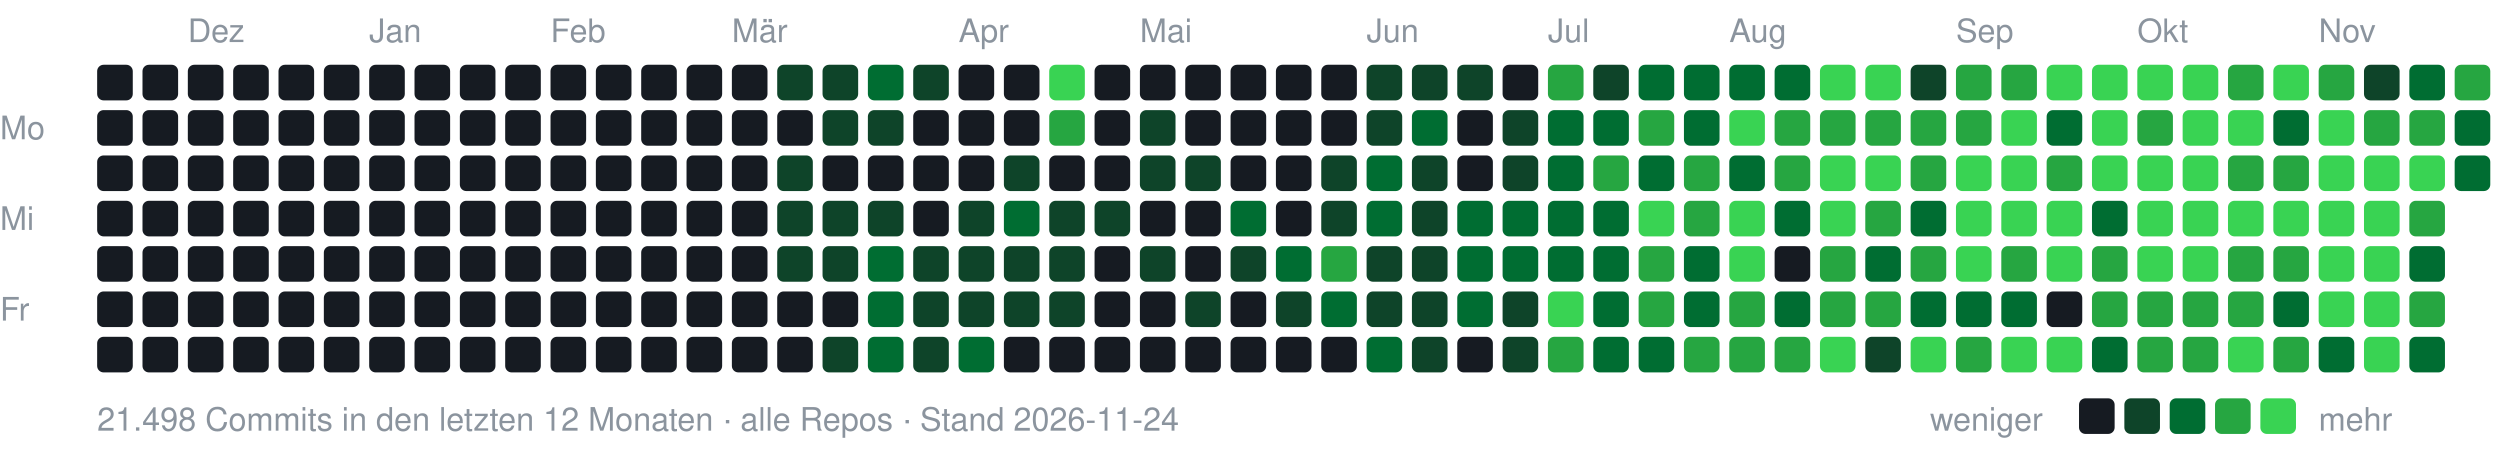
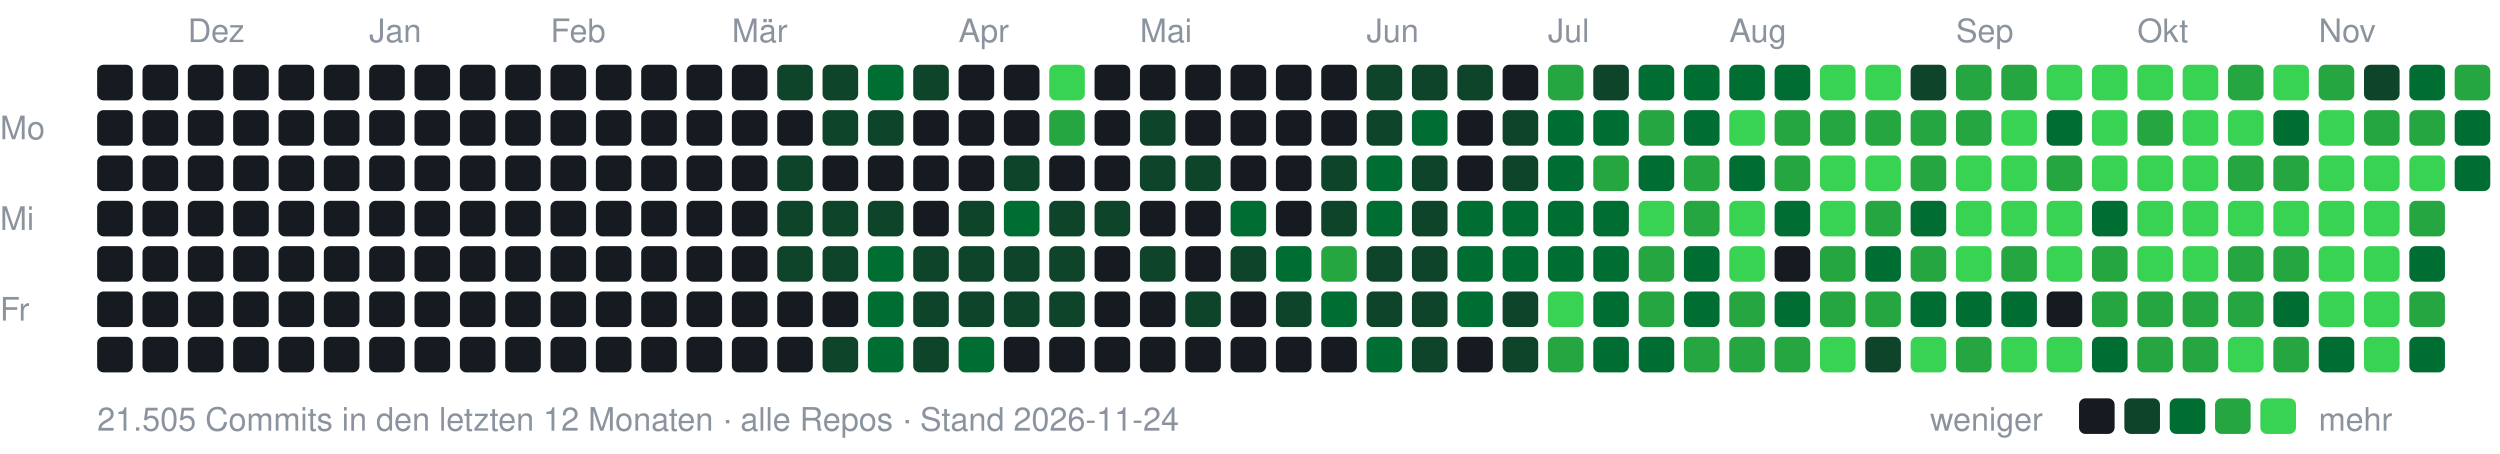
<svg xmlns="http://www.w3.org/2000/svg" viewBox="0 0 772 140" width="772" height="140">
  <g font-family="-apple-system,BlinkMacSystemFont,Segoe UI,Helvetica,Arial,sans-serif" font-size="10" fill="#8b949e">
    <text x="58" y="13">Dez</text>
    <text x="114" y="13">Jan</text>
    <text x="170" y="13">Feb</text>
    <text x="226" y="13">Mär</text>
    <text x="296" y="13">Apr</text>
    <text x="352" y="13">Mai</text>
    <text x="422" y="13">Jun</text>
    <text x="478" y="13">Jul</text>
    <text x="534" y="13">Aug</text>
    <text x="604" y="13">Sep</text>
    <text x="660" y="13">Okt</text>
    <text x="716" y="13">Nov</text>
    <text x="0" y="43">Mo</text>
    <text x="0" y="71">Mi</text>
    <text x="0" y="99">Fr</text>
    <rect x="30" y="20" width="11" height="11" rx="2" fill="#161b22" />
    <rect x="30" y="34" width="11" height="11" rx="2" fill="#161b22" />
    <rect x="30" y="48" width="11" height="11" rx="2" fill="#161b22" />
    <rect x="30" y="62" width="11" height="11" rx="2" fill="#161b22" />
    <rect x="30" y="76" width="11" height="11" rx="2" fill="#161b22" />
    <rect x="30" y="90" width="11" height="11" rx="2" fill="#161b22" />
    <rect x="30" y="104" width="11" height="11" rx="2" fill="#161b22" />
    <rect x="44" y="20" width="11" height="11" rx="2" fill="#161b22" />
    <rect x="44" y="34" width="11" height="11" rx="2" fill="#161b22" />
    <rect x="44" y="48" width="11" height="11" rx="2" fill="#161b22" />
    <rect x="44" y="62" width="11" height="11" rx="2" fill="#161b22" />
    <rect x="44" y="76" width="11" height="11" rx="2" fill="#161b22" />
    <rect x="44" y="90" width="11" height="11" rx="2" fill="#161b22" />
    <rect x="44" y="104" width="11" height="11" rx="2" fill="#161b22" />
    <rect x="58" y="20" width="11" height="11" rx="2" fill="#161b22" />
    <rect x="58" y="34" width="11" height="11" rx="2" fill="#161b22" />
    <rect x="58" y="48" width="11" height="11" rx="2" fill="#161b22" />
    <rect x="58" y="62" width="11" height="11" rx="2" fill="#161b22" />
    <rect x="58" y="76" width="11" height="11" rx="2" fill="#161b22" />
    <rect x="58" y="90" width="11" height="11" rx="2" fill="#161b22" />
    <rect x="58" y="104" width="11" height="11" rx="2" fill="#161b22" />
    <rect x="72" y="20" width="11" height="11" rx="2" fill="#161b22" />
    <rect x="72" y="34" width="11" height="11" rx="2" fill="#161b22" />
    <rect x="72" y="48" width="11" height="11" rx="2" fill="#161b22" />
    <rect x="72" y="62" width="11" height="11" rx="2" fill="#161b22" />
    <rect x="72" y="76" width="11" height="11" rx="2" fill="#161b22" />
    <rect x="72" y="90" width="11" height="11" rx="2" fill="#161b22" />
    <rect x="72" y="104" width="11" height="11" rx="2" fill="#161b22" />
    <rect x="86" y="20" width="11" height="11" rx="2" fill="#161b22" />
    <rect x="86" y="34" width="11" height="11" rx="2" fill="#161b22" />
    <rect x="86" y="48" width="11" height="11" rx="2" fill="#161b22" />
    <rect x="86" y="62" width="11" height="11" rx="2" fill="#161b22" />
    <rect x="86" y="76" width="11" height="11" rx="2" fill="#161b22" />
    <rect x="86" y="90" width="11" height="11" rx="2" fill="#161b22" />
    <rect x="86" y="104" width="11" height="11" rx="2" fill="#161b22" />
    <rect x="100" y="20" width="11" height="11" rx="2" fill="#161b22" />
    <rect x="100" y="34" width="11" height="11" rx="2" fill="#161b22" />
    <rect x="100" y="48" width="11" height="11" rx="2" fill="#161b22" />
    <rect x="100" y="62" width="11" height="11" rx="2" fill="#161b22" />
    <rect x="100" y="76" width="11" height="11" rx="2" fill="#161b22" />
    <rect x="100" y="90" width="11" height="11" rx="2" fill="#161b22" />
    <rect x="100" y="104" width="11" height="11" rx="2" fill="#161b22" />
    <rect x="114" y="20" width="11" height="11" rx="2" fill="#161b22" />
    <rect x="114" y="34" width="11" height="11" rx="2" fill="#161b22" />
    <rect x="114" y="48" width="11" height="11" rx="2" fill="#161b22" />
    <rect x="114" y="62" width="11" height="11" rx="2" fill="#161b22" />
    <rect x="114" y="76" width="11" height="11" rx="2" fill="#161b22" />
    <rect x="114" y="90" width="11" height="11" rx="2" fill="#161b22" />
    <rect x="114" y="104" width="11" height="11" rx="2" fill="#161b22" />
    <rect x="128" y="20" width="11" height="11" rx="2" fill="#161b22" />
    <rect x="128" y="34" width="11" height="11" rx="2" fill="#161b22" />
    <rect x="128" y="48" width="11" height="11" rx="2" fill="#161b22" />
    <rect x="128" y="62" width="11" height="11" rx="2" fill="#161b22" />
    <rect x="128" y="76" width="11" height="11" rx="2" fill="#161b22" />
    <rect x="128" y="90" width="11" height="11" rx="2" fill="#161b22" />
    <rect x="128" y="104" width="11" height="11" rx="2" fill="#161b22" />
    <rect x="142" y="20" width="11" height="11" rx="2" fill="#161b22" />
    <rect x="142" y="34" width="11" height="11" rx="2" fill="#161b22" />
    <rect x="142" y="48" width="11" height="11" rx="2" fill="#161b22" />
    <rect x="142" y="62" width="11" height="11" rx="2" fill="#161b22" />
    <rect x="142" y="76" width="11" height="11" rx="2" fill="#161b22" />
    <rect x="142" y="90" width="11" height="11" rx="2" fill="#161b22" />
    <rect x="142" y="104" width="11" height="11" rx="2" fill="#161b22" />
    <rect x="156" y="20" width="11" height="11" rx="2" fill="#161b22" />
    <rect x="156" y="34" width="11" height="11" rx="2" fill="#161b22" />
    <rect x="156" y="48" width="11" height="11" rx="2" fill="#161b22" />
    <rect x="156" y="62" width="11" height="11" rx="2" fill="#161b22" />
    <rect x="156" y="76" width="11" height="11" rx="2" fill="#161b22" />
    <rect x="156" y="90" width="11" height="11" rx="2" fill="#161b22" />
    <rect x="156" y="104" width="11" height="11" rx="2" fill="#161b22" />
    <rect x="170" y="20" width="11" height="11" rx="2" fill="#161b22" />
    <rect x="170" y="34" width="11" height="11" rx="2" fill="#161b22" />
    <rect x="170" y="48" width="11" height="11" rx="2" fill="#161b22" />
    <rect x="170" y="62" width="11" height="11" rx="2" fill="#161b22" />
    <rect x="170" y="76" width="11" height="11" rx="2" fill="#161b22" />
    <rect x="170" y="90" width="11" height="11" rx="2" fill="#161b22" />
    <rect x="170" y="104" width="11" height="11" rx="2" fill="#161b22" />
    <rect x="184" y="20" width="11" height="11" rx="2" fill="#161b22" />
    <rect x="184" y="34" width="11" height="11" rx="2" fill="#161b22" />
    <rect x="184" y="48" width="11" height="11" rx="2" fill="#161b22" />
    <rect x="184" y="62" width="11" height="11" rx="2" fill="#161b22" />
    <rect x="184" y="76" width="11" height="11" rx="2" fill="#161b22" />
    <rect x="184" y="90" width="11" height="11" rx="2" fill="#161b22" />
    <rect x="184" y="104" width="11" height="11" rx="2" fill="#161b22" />
    <rect x="198" y="20" width="11" height="11" rx="2" fill="#161b22" />
    <rect x="198" y="34" width="11" height="11" rx="2" fill="#161b22" />
    <rect x="198" y="48" width="11" height="11" rx="2" fill="#161b22" />
    <rect x="198" y="62" width="11" height="11" rx="2" fill="#161b22" />
    <rect x="198" y="76" width="11" height="11" rx="2" fill="#161b22" />
    <rect x="198" y="90" width="11" height="11" rx="2" fill="#161b22" />
    <rect x="198" y="104" width="11" height="11" rx="2" fill="#161b22" />
    <rect x="212" y="20" width="11" height="11" rx="2" fill="#161b22" />
    <rect x="212" y="34" width="11" height="11" rx="2" fill="#161b22" />
    <rect x="212" y="48" width="11" height="11" rx="2" fill="#161b22" />
    <rect x="212" y="62" width="11" height="11" rx="2" fill="#161b22" />
    <rect x="212" y="76" width="11" height="11" rx="2" fill="#161b22" />
    <rect x="212" y="90" width="11" height="11" rx="2" fill="#161b22" />
    <rect x="212" y="104" width="11" height="11" rx="2" fill="#161b22" />
    <rect x="226" y="20" width="11" height="11" rx="2" fill="#161b22" />
    <rect x="226" y="34" width="11" height="11" rx="2" fill="#161b22" />
    <rect x="226" y="48" width="11" height="11" rx="2" fill="#161b22" />
    <rect x="226" y="62" width="11" height="11" rx="2" fill="#161b22" />
    <rect x="226" y="76" width="11" height="11" rx="2" fill="#161b22" />
    <rect x="226" y="90" width="11" height="11" rx="2" fill="#161b22" />
    <rect x="226" y="104" width="11" height="11" rx="2" fill="#161b22" />
    <rect x="240" y="20" width="11" height="11" rx="2" fill="#0e4429" />
    <rect x="240" y="34" width="11" height="11" rx="2" fill="#161b22" />
    <rect x="240" y="48" width="11" height="11" rx="2" fill="#0e4429" />
    <rect x="240" y="62" width="11" height="11" rx="2" fill="#0e4429" />
    <rect x="240" y="76" width="11" height="11" rx="2" fill="#0e4429" />
    <rect x="240" y="90" width="11" height="11" rx="2" fill="#161b22" />
    <rect x="240" y="104" width="11" height="11" rx="2" fill="#161b22" />
    <rect x="254" y="20" width="11" height="11" rx="2" fill="#0e4429" />
    <rect x="254" y="34" width="11" height="11" rx="2" fill="#0e4429" />
    <rect x="254" y="48" width="11" height="11" rx="2" fill="#161b22" />
    <rect x="254" y="62" width="11" height="11" rx="2" fill="#0e4429" />
    <rect x="254" y="76" width="11" height="11" rx="2" fill="#0e4429" />
    <rect x="254" y="90" width="11" height="11" rx="2" fill="#161b22" />
    <rect x="254" y="104" width="11" height="11" rx="2" fill="#0e4429" />
    <rect x="268" y="20" width="11" height="11" rx="2" fill="#006d32" />
    <rect x="268" y="34" width="11" height="11" rx="2" fill="#0e4429" />
    <rect x="268" y="48" width="11" height="11" rx="2" fill="#161b22" />
    <rect x="268" y="62" width="11" height="11" rx="2" fill="#0e4429" />
    <rect x="268" y="76" width="11" height="11" rx="2" fill="#006d32" />
    <rect x="268" y="90" width="11" height="11" rx="2" fill="#006d32" />
    <rect x="268" y="104" width="11" height="11" rx="2" fill="#006d32" />
    <rect x="282" y="20" width="11" height="11" rx="2" fill="#0e4429" />
    <rect x="282" y="34" width="11" height="11" rx="2" fill="#161b22" />
    <rect x="282" y="48" width="11" height="11" rx="2" fill="#161b22" />
    <rect x="282" y="62" width="11" height="11" rx="2" fill="#161b22" />
    <rect x="282" y="76" width="11" height="11" rx="2" fill="#0e4429" />
    <rect x="282" y="90" width="11" height="11" rx="2" fill="#0e4429" />
    <rect x="282" y="104" width="11" height="11" rx="2" fill="#0e4429" />
    <rect x="296" y="20" width="11" height="11" rx="2" fill="#161b22" />
    <rect x="296" y="34" width="11" height="11" rx="2" fill="#161b22" />
    <rect x="296" y="48" width="11" height="11" rx="2" fill="#161b22" />
    <rect x="296" y="62" width="11" height="11" rx="2" fill="#0e4429" />
    <rect x="296" y="76" width="11" height="11" rx="2" fill="#0e4429" />
    <rect x="296" y="90" width="11" height="11" rx="2" fill="#0e4429" />
    <rect x="296" y="104" width="11" height="11" rx="2" fill="#006d32" />
    <rect x="310" y="20" width="11" height="11" rx="2" fill="#161b22" />
    <rect x="310" y="34" width="11" height="11" rx="2" fill="#161b22" />
    <rect x="310" y="48" width="11" height="11" rx="2" fill="#0e4429" />
    <rect x="310" y="62" width="11" height="11" rx="2" fill="#006d32" />
    <rect x="310" y="76" width="11" height="11" rx="2" fill="#0e4429" />
    <rect x="310" y="90" width="11" height="11" rx="2" fill="#0e4429" />
    <rect x="310" y="104" width="11" height="11" rx="2" fill="#161b22" />
    <rect x="324" y="20" width="11" height="11" rx="2" fill="#39d353" />
    <rect x="324" y="34" width="11" height="11" rx="2" fill="#26a641" />
    <rect x="324" y="48" width="11" height="11" rx="2" fill="#161b22" />
    <rect x="324" y="62" width="11" height="11" rx="2" fill="#0e4429" />
    <rect x="324" y="76" width="11" height="11" rx="2" fill="#0e4429" />
    <rect x="324" y="90" width="11" height="11" rx="2" fill="#0e4429" />
    <rect x="324" y="104" width="11" height="11" rx="2" fill="#161b22" />
    <rect x="338" y="20" width="11" height="11" rx="2" fill="#161b22" />
    <rect x="338" y="34" width="11" height="11" rx="2" fill="#161b22" />
    <rect x="338" y="48" width="11" height="11" rx="2" fill="#161b22" />
    <rect x="338" y="62" width="11" height="11" rx="2" fill="#0e4429" />
    <rect x="338" y="76" width="11" height="11" rx="2" fill="#161b22" />
    <rect x="338" y="90" width="11" height="11" rx="2" fill="#161b22" />
    <rect x="338" y="104" width="11" height="11" rx="2" fill="#161b22" />
    <rect x="352" y="20" width="11" height="11" rx="2" fill="#161b22" />
    <rect x="352" y="34" width="11" height="11" rx="2" fill="#0e4429" />
    <rect x="352" y="48" width="11" height="11" rx="2" fill="#0e4429" />
    <rect x="352" y="62" width="11" height="11" rx="2" fill="#161b22" />
    <rect x="352" y="76" width="11" height="11" rx="2" fill="#0e4429" />
    <rect x="352" y="90" width="11" height="11" rx="2" fill="#161b22" />
    <rect x="352" y="104" width="11" height="11" rx="2" fill="#161b22" />
    <rect x="366" y="20" width="11" height="11" rx="2" fill="#161b22" />
    <rect x="366" y="34" width="11" height="11" rx="2" fill="#161b22" />
    <rect x="366" y="48" width="11" height="11" rx="2" fill="#0e4429" />
    <rect x="366" y="62" width="11" height="11" rx="2" fill="#161b22" />
    <rect x="366" y="76" width="11" height="11" rx="2" fill="#161b22" />
    <rect x="366" y="90" width="11" height="11" rx="2" fill="#0e4429" />
    <rect x="366" y="104" width="11" height="11" rx="2" fill="#161b22" />
    <rect x="380" y="20" width="11" height="11" rx="2" fill="#161b22" />
    <rect x="380" y="34" width="11" height="11" rx="2" fill="#161b22" />
    <rect x="380" y="48" width="11" height="11" rx="2" fill="#161b22" />
    <rect x="380" y="62" width="11" height="11" rx="2" fill="#006d32" />
    <rect x="380" y="76" width="11" height="11" rx="2" fill="#0e4429" />
    <rect x="380" y="90" width="11" height="11" rx="2" fill="#161b22" />
    <rect x="380" y="104" width="11" height="11" rx="2" fill="#161b22" />
    <rect x="394" y="20" width="11" height="11" rx="2" fill="#161b22" />
    <rect x="394" y="34" width="11" height="11" rx="2" fill="#161b22" />
    <rect x="394" y="48" width="11" height="11" rx="2" fill="#161b22" />
    <rect x="394" y="62" width="11" height="11" rx="2" fill="#161b22" />
    <rect x="394" y="76" width="11" height="11" rx="2" fill="#006d32" />
    <rect x="394" y="90" width="11" height="11" rx="2" fill="#0e4429" />
    <rect x="394" y="104" width="11" height="11" rx="2" fill="#161b22" />
    <rect x="408" y="20" width="11" height="11" rx="2" fill="#161b22" />
    <rect x="408" y="34" width="11" height="11" rx="2" fill="#161b22" />
    <rect x="408" y="48" width="11" height="11" rx="2" fill="#0e4429" />
    <rect x="408" y="62" width="11" height="11" rx="2" fill="#0e4429" />
    <rect x="408" y="76" width="11" height="11" rx="2" fill="#26a641" />
    <rect x="408" y="90" width="11" height="11" rx="2" fill="#006d32" />
    <rect x="408" y="104" width="11" height="11" rx="2" fill="#161b22" />
    <rect x="422" y="20" width="11" height="11" rx="2" fill="#0e4429" />
    <rect x="422" y="34" width="11" height="11" rx="2" fill="#0e4429" />
    <rect x="422" y="48" width="11" height="11" rx="2" fill="#006d32" />
    <rect x="422" y="62" width="11" height="11" rx="2" fill="#006d32" />
    <rect x="422" y="76" width="11" height="11" rx="2" fill="#0e4429" />
    <rect x="422" y="90" width="11" height="11" rx="2" fill="#0e4429" />
    <rect x="422" y="104" width="11" height="11" rx="2" fill="#006d32" />
    <rect x="436" y="20" width="11" height="11" rx="2" fill="#0e4429" />
    <rect x="436" y="34" width="11" height="11" rx="2" fill="#006d32" />
    <rect x="436" y="48" width="11" height="11" rx="2" fill="#0e4429" />
    <rect x="436" y="62" width="11" height="11" rx="2" fill="#0e4429" />
    <rect x="436" y="76" width="11" height="11" rx="2" fill="#0e4429" />
    <rect x="436" y="90" width="11" height="11" rx="2" fill="#0e4429" />
    <rect x="436" y="104" width="11" height="11" rx="2" fill="#0e4429" />
    <rect x="450" y="20" width="11" height="11" rx="2" fill="#0e4429" />
    <rect x="450" y="34" width="11" height="11" rx="2" fill="#161b22" />
    <rect x="450" y="48" width="11" height="11" rx="2" fill="#161b22" />
    <rect x="450" y="62" width="11" height="11" rx="2" fill="#006d32" />
    <rect x="450" y="76" width="11" height="11" rx="2" fill="#006d32" />
    <rect x="450" y="90" width="11" height="11" rx="2" fill="#006d32" />
    <rect x="450" y="104" width="11" height="11" rx="2" fill="#161b22" />
    <rect x="464" y="20" width="11" height="11" rx="2" fill="#161b22" />
    <rect x="464" y="34" width="11" height="11" rx="2" fill="#0e4429" />
    <rect x="464" y="48" width="11" height="11" rx="2" fill="#0e4429" />
    <rect x="464" y="62" width="11" height="11" rx="2" fill="#006d32" />
    <rect x="464" y="76" width="11" height="11" rx="2" fill="#006d32" />
    <rect x="464" y="90" width="11" height="11" rx="2" fill="#0e4429" />
    <rect x="464" y="104" width="11" height="11" rx="2" fill="#0e4429" />
    <rect x="478" y="20" width="11" height="11" rx="2" fill="#26a641" />
    <rect x="478" y="34" width="11" height="11" rx="2" fill="#006d32" />
    <rect x="478" y="48" width="11" height="11" rx="2" fill="#006d32" />
    <rect x="478" y="62" width="11" height="11" rx="2" fill="#006d32" />
    <rect x="478" y="76" width="11" height="11" rx="2" fill="#006d32" />
    <rect x="478" y="90" width="11" height="11" rx="2" fill="#39d353" />
    <rect x="478" y="104" width="11" height="11" rx="2" fill="#26a641" />
    <rect x="492" y="20" width="11" height="11" rx="2" fill="#0e4429" />
    <rect x="492" y="34" width="11" height="11" rx="2" fill="#006d32" />
    <rect x="492" y="48" width="11" height="11" rx="2" fill="#26a641" />
    <rect x="492" y="62" width="11" height="11" rx="2" fill="#006d32" />
    <rect x="492" y="76" width="11" height="11" rx="2" fill="#006d32" />
    <rect x="492" y="90" width="11" height="11" rx="2" fill="#006d32" />
    <rect x="492" y="104" width="11" height="11" rx="2" fill="#006d32" />
    <rect x="506" y="20" width="11" height="11" rx="2" fill="#006d32" />
    <rect x="506" y="34" width="11" height="11" rx="2" fill="#26a641" />
    <rect x="506" y="48" width="11" height="11" rx="2" fill="#006d32" />
    <rect x="506" y="62" width="11" height="11" rx="2" fill="#39d353" />
    <rect x="506" y="76" width="11" height="11" rx="2" fill="#26a641" />
    <rect x="506" y="90" width="11" height="11" rx="2" fill="#26a641" />
    <rect x="506" y="104" width="11" height="11" rx="2" fill="#006d32" />
    <rect x="520" y="20" width="11" height="11" rx="2" fill="#006d32" />
    <rect x="520" y="34" width="11" height="11" rx="2" fill="#006d32" />
    <rect x="520" y="48" width="11" height="11" rx="2" fill="#26a641" />
    <rect x="520" y="62" width="11" height="11" rx="2" fill="#26a641" />
    <rect x="520" y="76" width="11" height="11" rx="2" fill="#006d32" />
    <rect x="520" y="90" width="11" height="11" rx="2" fill="#006d32" />
    <rect x="520" y="104" width="11" height="11" rx="2" fill="#26a641" />
    <rect x="534" y="20" width="11" height="11" rx="2" fill="#006d32" />
    <rect x="534" y="34" width="11" height="11" rx="2" fill="#39d353" />
    <rect x="534" y="48" width="11" height="11" rx="2" fill="#006d32" />
    <rect x="534" y="62" width="11" height="11" rx="2" fill="#39d353" />
    <rect x="534" y="76" width="11" height="11" rx="2" fill="#39d353" />
    <rect x="534" y="90" width="11" height="11" rx="2" fill="#26a641" />
    <rect x="534" y="104" width="11" height="11" rx="2" fill="#26a641" />
    <rect x="548" y="20" width="11" height="11" rx="2" fill="#006d32" />
    <rect x="548" y="34" width="11" height="11" rx="2" fill="#26a641" />
    <rect x="548" y="48" width="11" height="11" rx="2" fill="#26a641" />
    <rect x="548" y="62" width="11" height="11" rx="2" fill="#006d32" />
    <rect x="548" y="76" width="11" height="11" rx="2" fill="#161b22" />
    <rect x="548" y="90" width="11" height="11" rx="2" fill="#006d32" />
    <rect x="548" y="104" width="11" height="11" rx="2" fill="#26a641" />
    <rect x="562" y="20" width="11" height="11" rx="2" fill="#39d353" />
    <rect x="562" y="34" width="11" height="11" rx="2" fill="#26a641" />
    <rect x="562" y="48" width="11" height="11" rx="2" fill="#39d353" />
    <rect x="562" y="62" width="11" height="11" rx="2" fill="#39d353" />
    <rect x="562" y="76" width="11" height="11" rx="2" fill="#26a641" />
    <rect x="562" y="90" width="11" height="11" rx="2" fill="#26a641" />
    <rect x="562" y="104" width="11" height="11" rx="2" fill="#39d353" />
    <rect x="576" y="20" width="11" height="11" rx="2" fill="#39d353" />
    <rect x="576" y="34" width="11" height="11" rx="2" fill="#26a641" />
    <rect x="576" y="48" width="11" height="11" rx="2" fill="#39d353" />
    <rect x="576" y="62" width="11" height="11" rx="2" fill="#26a641" />
    <rect x="576" y="76" width="11" height="11" rx="2" fill="#006d32" />
    <rect x="576" y="90" width="11" height="11" rx="2" fill="#26a641" />
    <rect x="576" y="104" width="11" height="11" rx="2" fill="#0e4429" />
    <rect x="590" y="20" width="11" height="11" rx="2" fill="#0e4429" />
    <rect x="590" y="34" width="11" height="11" rx="2" fill="#26a641" />
    <rect x="590" y="48" width="11" height="11" rx="2" fill="#26a641" />
    <rect x="590" y="62" width="11" height="11" rx="2" fill="#006d32" />
    <rect x="590" y="76" width="11" height="11" rx="2" fill="#26a641" />
    <rect x="590" y="90" width="11" height="11" rx="2" fill="#006d32" />
    <rect x="590" y="104" width="11" height="11" rx="2" fill="#39d353" />
    <rect x="604" y="20" width="11" height="11" rx="2" fill="#26a641" />
    <rect x="604" y="34" width="11" height="11" rx="2" fill="#26a641" />
    <rect x="604" y="48" width="11" height="11" rx="2" fill="#39d353" />
    <rect x="604" y="62" width="11" height="11" rx="2" fill="#39d353" />
    <rect x="604" y="76" width="11" height="11" rx="2" fill="#39d353" />
    <rect x="604" y="90" width="11" height="11" rx="2" fill="#006d32" />
    <rect x="604" y="104" width="11" height="11" rx="2" fill="#26a641" />
    <rect x="618" y="20" width="11" height="11" rx="2" fill="#26a641" />
    <rect x="618" y="34" width="11" height="11" rx="2" fill="#39d353" />
    <rect x="618" y="48" width="11" height="11" rx="2" fill="#39d353" />
    <rect x="618" y="62" width="11" height="11" rx="2" fill="#39d353" />
    <rect x="618" y="76" width="11" height="11" rx="2" fill="#26a641" />
    <rect x="618" y="90" width="11" height="11" rx="2" fill="#006d32" />
    <rect x="618" y="104" width="11" height="11" rx="2" fill="#39d353" />
    <rect x="632" y="20" width="11" height="11" rx="2" fill="#39d353" />
    <rect x="632" y="34" width="11" height="11" rx="2" fill="#006d32" />
    <rect x="632" y="48" width="11" height="11" rx="2" fill="#26a641" />
    <rect x="632" y="62" width="11" height="11" rx="2" fill="#39d353" />
    <rect x="632" y="76" width="11" height="11" rx="2" fill="#39d353" />
    <rect x="632" y="90" width="11" height="11" rx="2" fill="#161b22" />
    <rect x="632" y="104" width="11" height="11" rx="2" fill="#39d353" />
    <rect x="646" y="20" width="11" height="11" rx="2" fill="#39d353" />
    <rect x="646" y="34" width="11" height="11" rx="2" fill="#39d353" />
    <rect x="646" y="48" width="11" height="11" rx="2" fill="#39d353" />
    <rect x="646" y="62" width="11" height="11" rx="2" fill="#006d32" />
    <rect x="646" y="76" width="11" height="11" rx="2" fill="#26a641" />
    <rect x="646" y="90" width="11" height="11" rx="2" fill="#26a641" />
    <rect x="646" y="104" width="11" height="11" rx="2" fill="#006d32" />
    <rect x="660" y="20" width="11" height="11" rx="2" fill="#39d353" />
    <rect x="660" y="34" width="11" height="11" rx="2" fill="#26a641" />
    <rect x="660" y="48" width="11" height="11" rx="2" fill="#39d353" />
    <rect x="660" y="62" width="11" height="11" rx="2" fill="#39d353" />
    <rect x="660" y="76" width="11" height="11" rx="2" fill="#39d353" />
    <rect x="660" y="90" width="11" height="11" rx="2" fill="#26a641" />
    <rect x="660" y="104" width="11" height="11" rx="2" fill="#26a641" />
    <rect x="674" y="20" width="11" height="11" rx="2" fill="#39d353" />
    <rect x="674" y="34" width="11" height="11" rx="2" fill="#39d353" />
    <rect x="674" y="48" width="11" height="11" rx="2" fill="#39d353" />
    <rect x="674" y="62" width="11" height="11" rx="2" fill="#39d353" />
    <rect x="674" y="76" width="11" height="11" rx="2" fill="#39d353" />
    <rect x="674" y="90" width="11" height="11" rx="2" fill="#26a641" />
    <rect x="674" y="104" width="11" height="11" rx="2" fill="#26a641" />
    <rect x="688" y="20" width="11" height="11" rx="2" fill="#26a641" />
    <rect x="688" y="34" width="11" height="11" rx="2" fill="#39d353" />
    <rect x="688" y="48" width="11" height="11" rx="2" fill="#26a641" />
    <rect x="688" y="62" width="11" height="11" rx="2" fill="#39d353" />
    <rect x="688" y="76" width="11" height="11" rx="2" fill="#26a641" />
    <rect x="688" y="90" width="11" height="11" rx="2" fill="#26a641" />
    <rect x="688" y="104" width="11" height="11" rx="2" fill="#39d353" />
    <rect x="702" y="20" width="11" height="11" rx="2" fill="#39d353" />
    <rect x="702" y="34" width="11" height="11" rx="2" fill="#006d32" />
    <rect x="702" y="48" width="11" height="11" rx="2" fill="#26a641" />
    <rect x="702" y="62" width="11" height="11" rx="2" fill="#39d353" />
    <rect x="702" y="76" width="11" height="11" rx="2" fill="#26a641" />
    <rect x="702" y="90" width="11" height="11" rx="2" fill="#006d32" />
    <rect x="702" y="104" width="11" height="11" rx="2" fill="#26a641" />
    <rect x="716" y="20" width="11" height="11" rx="2" fill="#26a641" />
    <rect x="716" y="34" width="11" height="11" rx="2" fill="#39d353" />
    <rect x="716" y="48" width="11" height="11" rx="2" fill="#39d353" />
    <rect x="716" y="62" width="11" height="11" rx="2" fill="#39d353" />
    <rect x="716" y="76" width="11" height="11" rx="2" fill="#39d353" />
    <rect x="716" y="90" width="11" height="11" rx="2" fill="#39d353" />
    <rect x="716" y="104" width="11" height="11" rx="2" fill="#006d32" />
    <rect x="730" y="20" width="11" height="11" rx="2" fill="#0e4429" />
    <rect x="730" y="34" width="11" height="11" rx="2" fill="#26a641" />
    <rect x="730" y="48" width="11" height="11" rx="2" fill="#39d353" />
    <rect x="730" y="62" width="11" height="11" rx="2" fill="#39d353" />
    <rect x="730" y="76" width="11" height="11" rx="2" fill="#39d353" />
    <rect x="730" y="90" width="11" height="11" rx="2" fill="#39d353" />
    <rect x="730" y="104" width="11" height="11" rx="2" fill="#39d353" />
    <rect x="744" y="20" width="11" height="11" rx="2" fill="#006d32" />
    <rect x="744" y="34" width="11" height="11" rx="2" fill="#26a641" />
    <rect x="744" y="48" width="11" height="11" rx="2" fill="#39d353" />
    <rect x="744" y="62" width="11" height="11" rx="2" fill="#26a641" />
    <rect x="744" y="76" width="11" height="11" rx="2" fill="#006d32" />
    <rect x="744" y="90" width="11" height="11" rx="2" fill="#26a641" />
    <rect x="744" y="104" width="11" height="11" rx="2" fill="#006d32" />
    <rect x="758" y="20" width="11" height="11" rx="2" fill="#26a641" />
    <rect x="758" y="34" width="11" height="11" rx="2" fill="#006d32" />
    <rect x="758" y="48" width="11" height="11" rx="2" fill="#006d32" />
    <text x="596" y="133">weniger</text>
    <rect x="642" y="123" width="11" height="11" rx="2" fill="#161b22" />
    <rect x="656" y="123" width="11" height="11" rx="2" fill="#0e4429" />
    <rect x="670" y="123" width="11" height="11" rx="2" fill="#006d32" />
    <rect x="684" y="123" width="11" height="11" rx="2" fill="#26a641" />
    <rect x="698" y="123" width="11" height="11" rx="2" fill="#39d353" />
    <text x="716" y="133">mehr</text>
-     <text x="30" y="133">21.498 Commits in den letzten 12 Monaten · alle Repos · Stand 2026-11-24</text>
+     <text x="30" y="133">21.505 Commits in den letzten 12 Monaten · alle Repos · Stand 2026-11-24</text>
  </g>
</svg>
